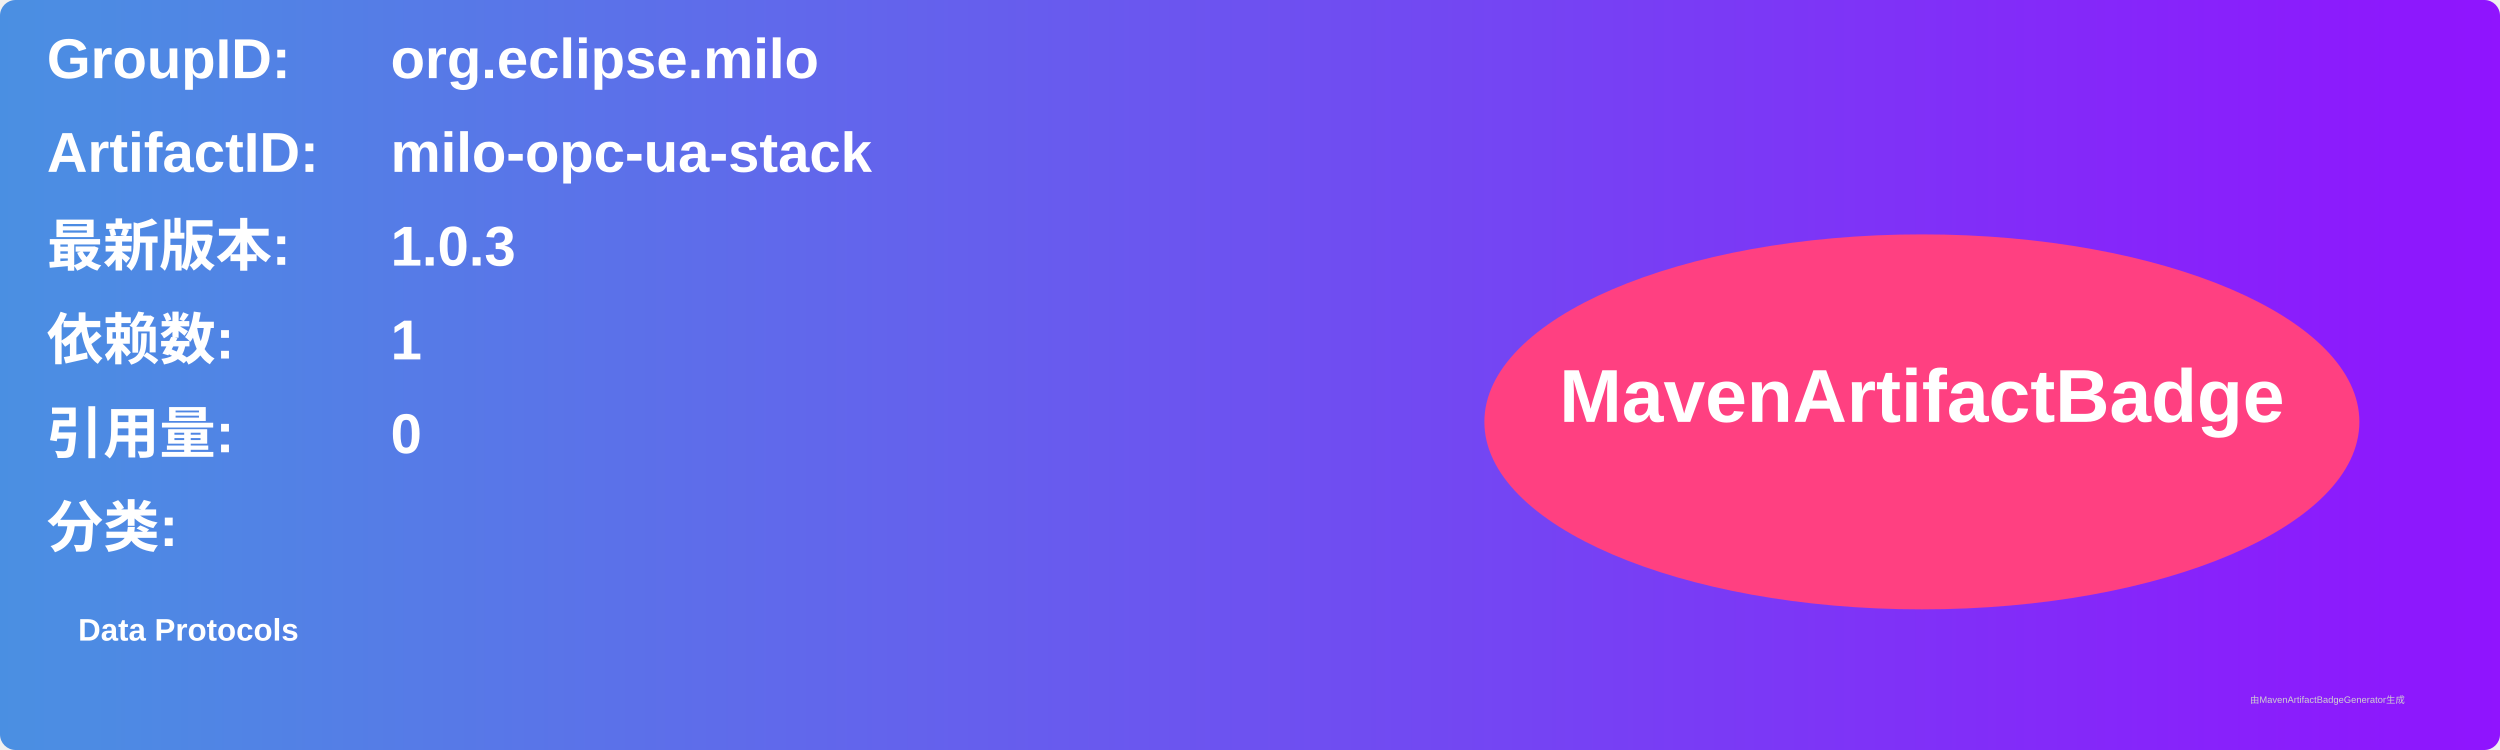
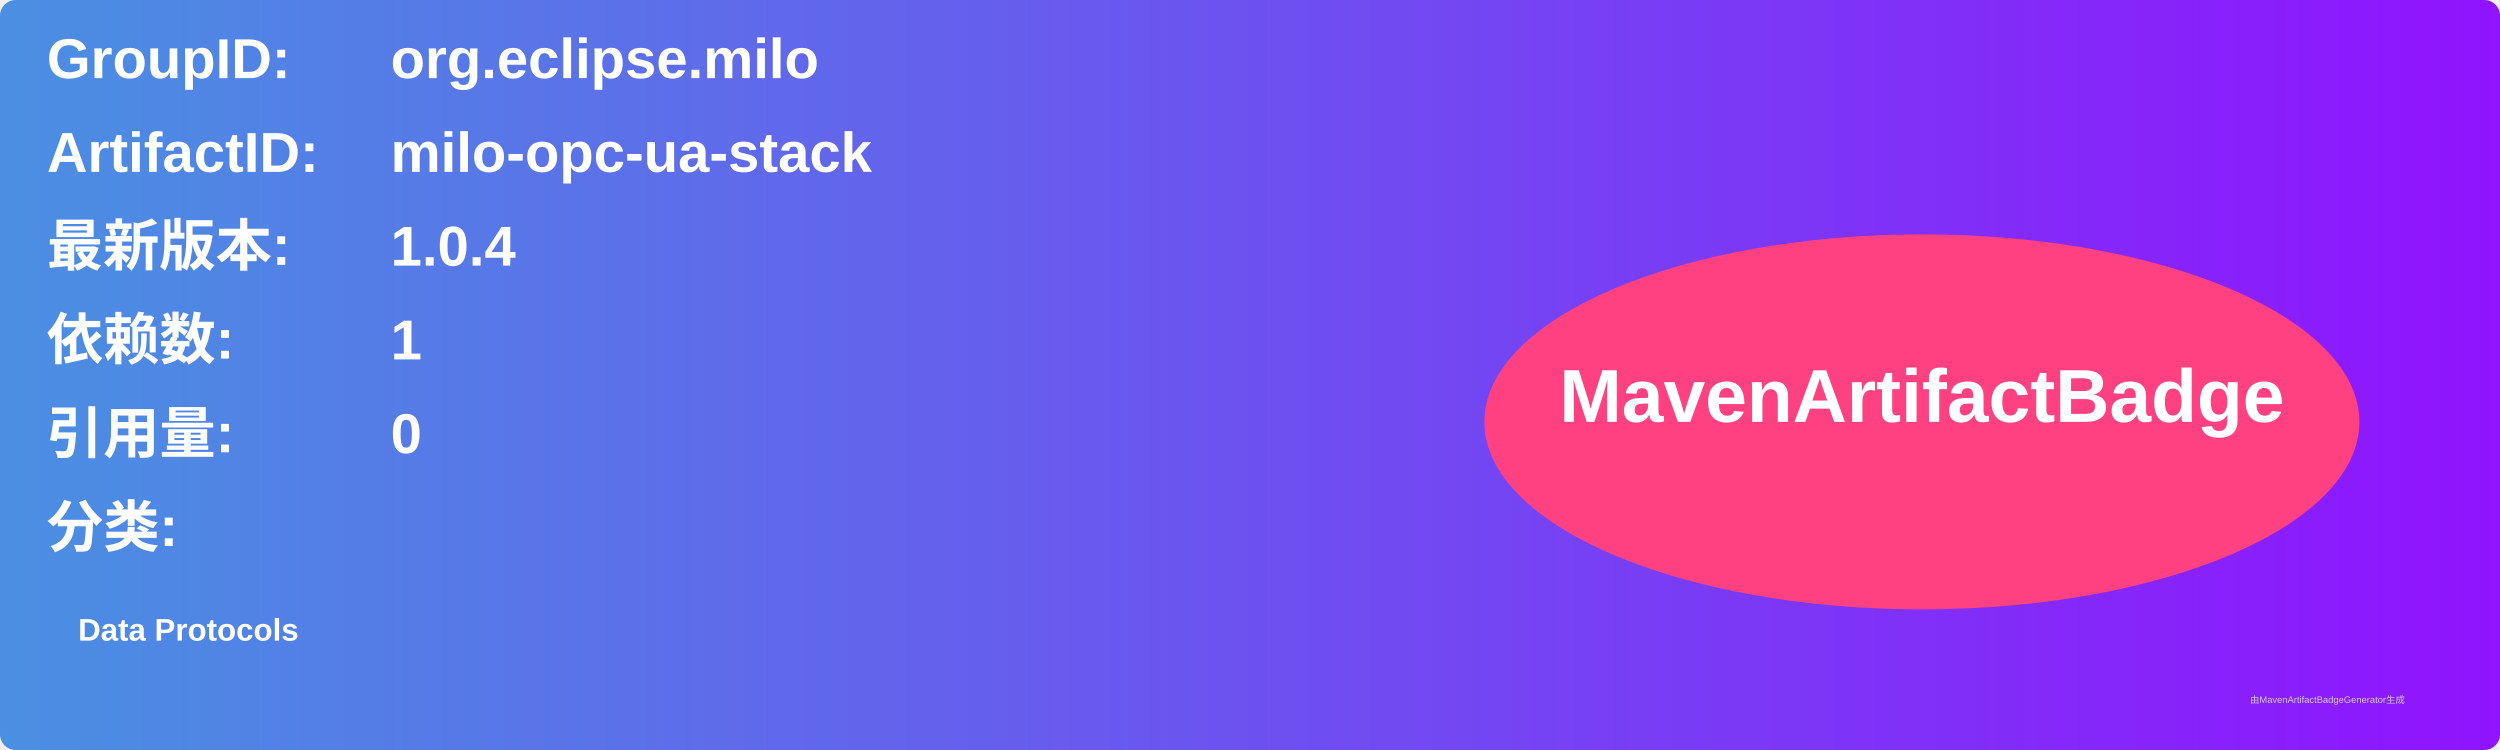
<svg xmlns="http://www.w3.org/2000/svg" width="800" height="240" viewBox="0 0 800 240">
  <linearGradient id="grad" x1="0%" y1="0%" x2="100%" y2="0%">
    <stop offset="0%" stop-color="#4a90e2" />
    <stop offset="100%" stop-color="#9013fe" />
  </linearGradient>
  <rect width="100%" height="100%" rx="5" ry="5" fill="url(#grad)" />
  <g transform="translate(15, 15)">
    <text x="0" y="10" font-family="Arial" font-size="18" fill="white" font-weight="bold" width="260">GroupID:</text>
    <text x="110" y="10" font-family="Arial" font-size="18" fill="white" font-weight="bold" width="460">org.eclipse.milo</text>
    <text x="0" y="40" font-family="Arial" font-size="18" fill="white" font-weight="bold" width="260">ArtifactID:</text>
    <text x="110" y="40" font-family="Arial" font-size="18" fill="white" font-weight="bold" width="460">milo-opc-ua-stack</text>
    <text x="0" y="70" font-family="Arial" font-size="18" fill="white" font-weight="bold">最新版本:</text>
    <text x="110" y="70" font-family="Arial" font-size="18" fill="white" font-weight="bold">
-       <tspan font-weight="bold">1.0.3</tspan>
+       <tspan font-weight="bold">1.0.4</tspan>
    </text>
    <text x="0" y="100" font-family="Arial" font-size="18" fill="white" font-weight="bold">依赖数: </text>
    <text x="110" y="100" font-family="Arial" font-size="18" fill="white">
      <tspan font-weight="bold">1</tspan>
    </text>
    <text x="0" y="130" font-family="Arial" font-size="18" fill="white" font-weight="bold">引用量: </text>
    <text x="110" y="130" font-family="Arial" font-size="18" fill="white">
      <tspan font-weight="bold">0</tspan>
    </text>
    <text x="0" y="160" font-family="Arial" font-size="18" fill="white" font-weight="bold">分类:</text>
    <text x="10" y="190" font-family="Arial" font-size="10" fill="white">
      <tspan font-weight="bold">Data Protocols</tspan>
    </text>
    <ellipse cx="600" cy="120" rx="140" ry="60" fill="#ff4081" />
    <text x="600" y="120" text-anchor="middle" font-family="Arial" font-size="24" fill="white" font-weight="bold">MavenArtifactBadge</text>
  </g>
  <text x="720" y="225" font-family="Arial" font-size="3" fill="#d0d0d0">由MavenArtifactBadgeGenerator生成</text>
</svg>
